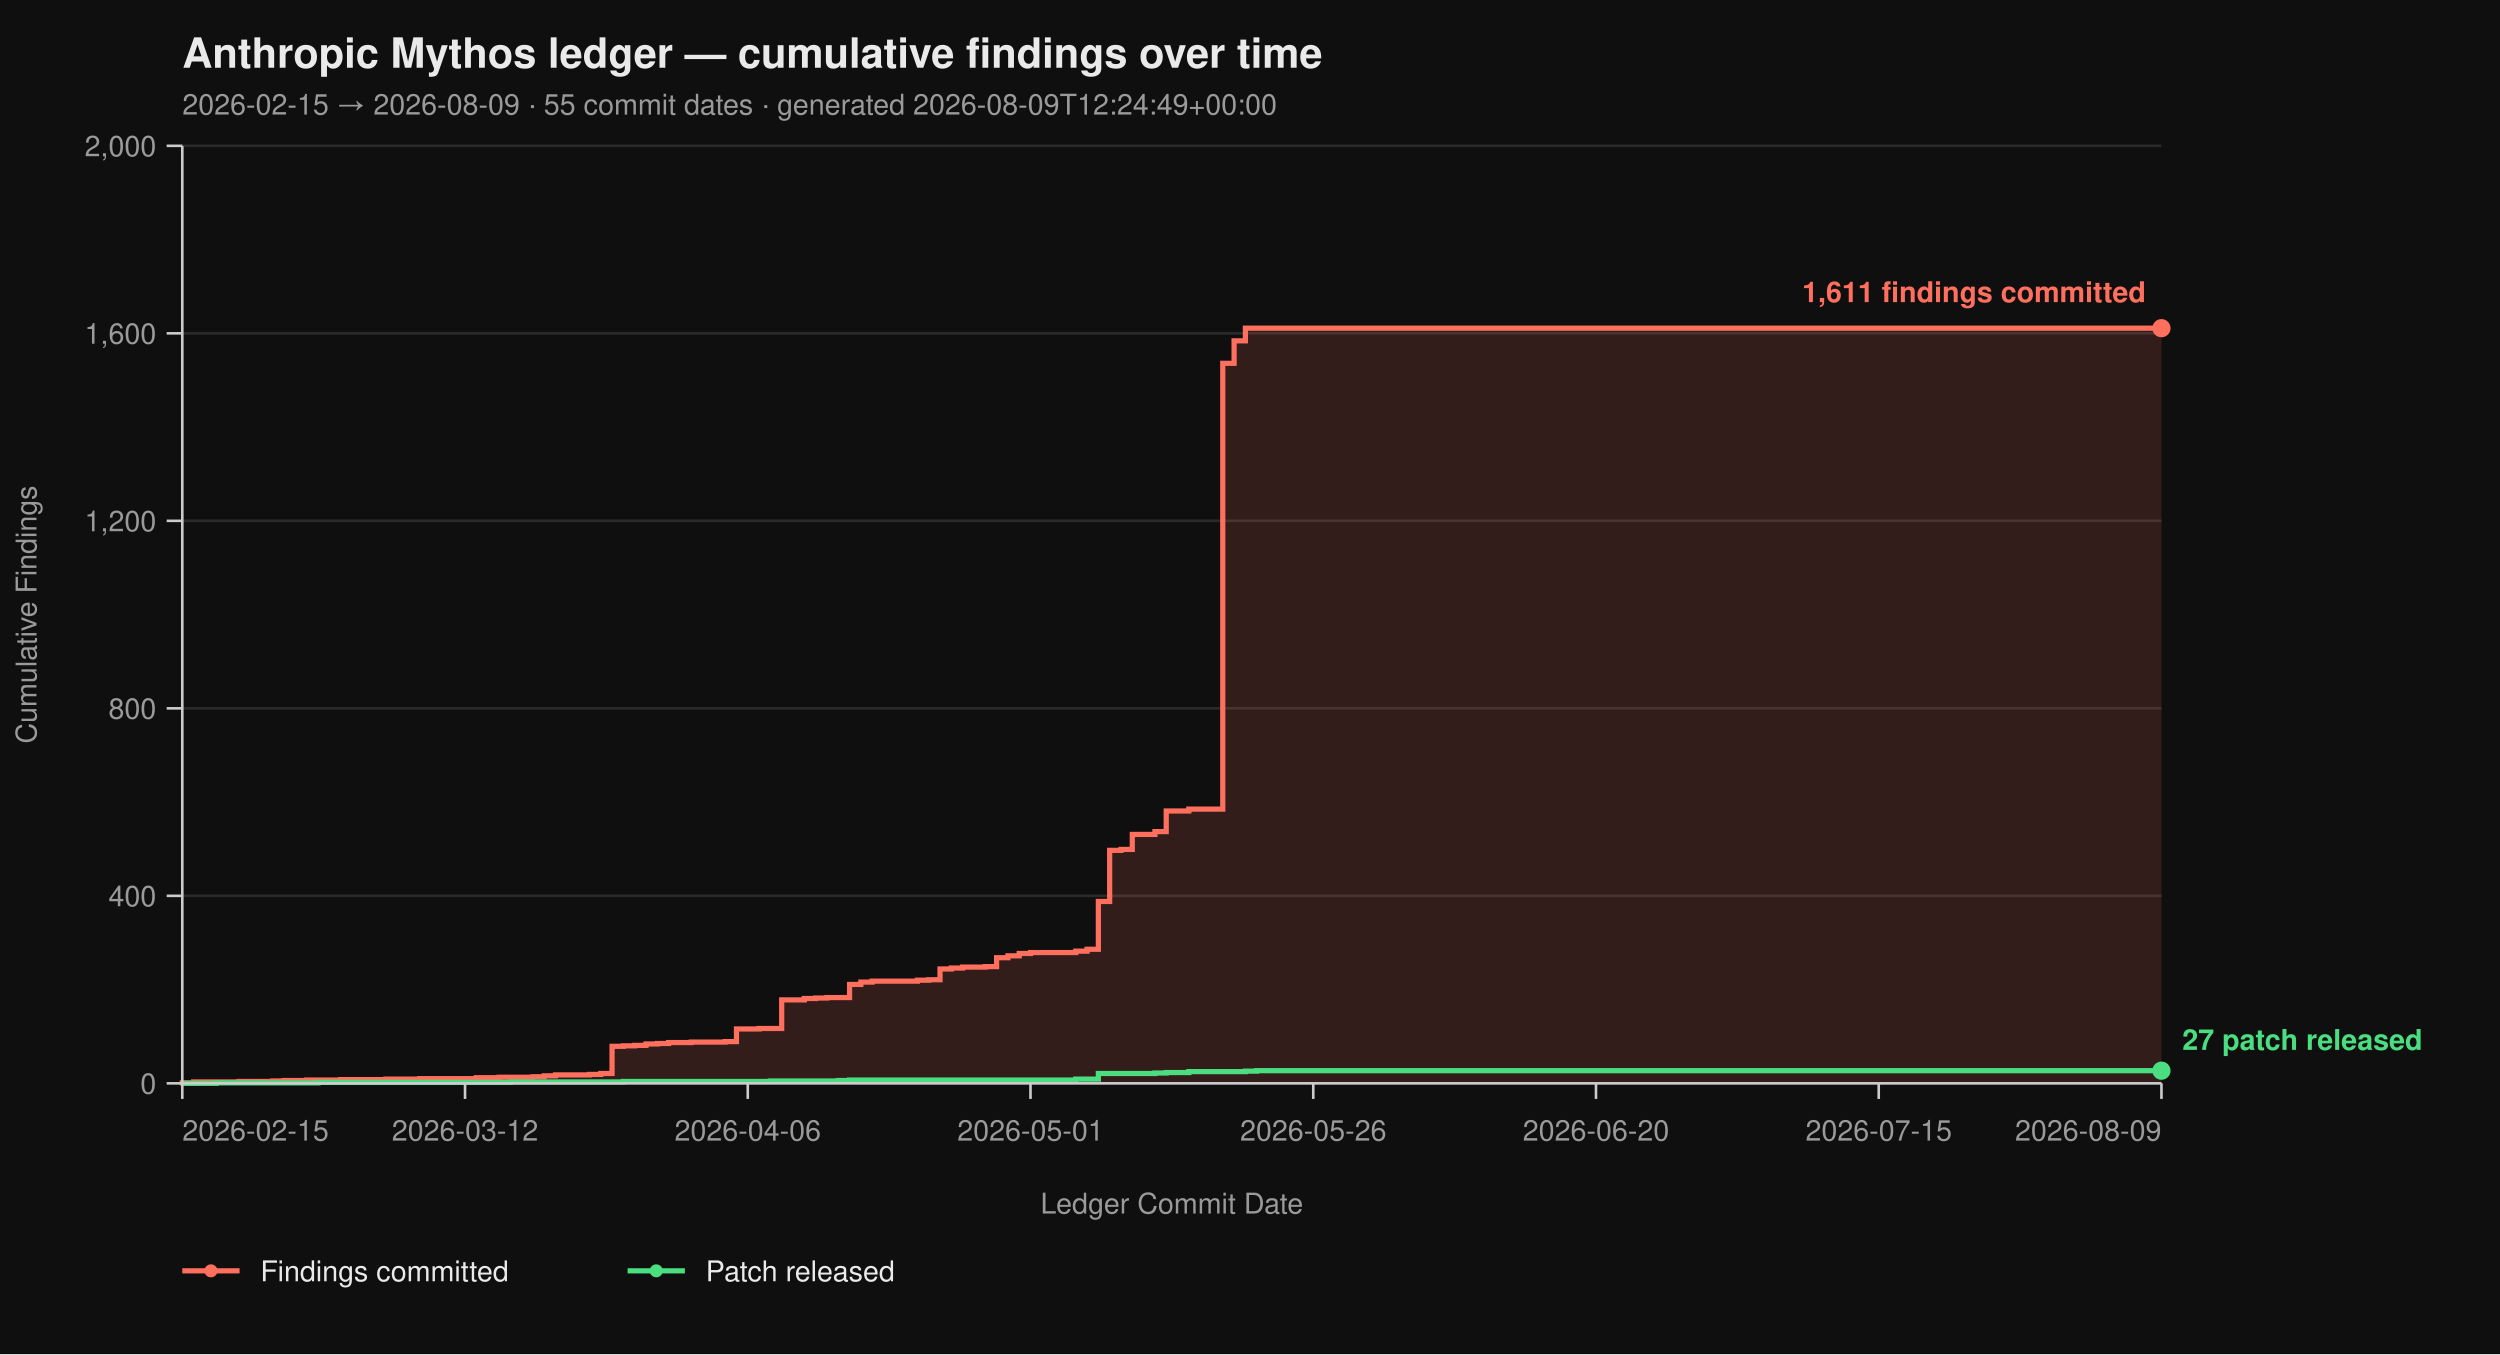
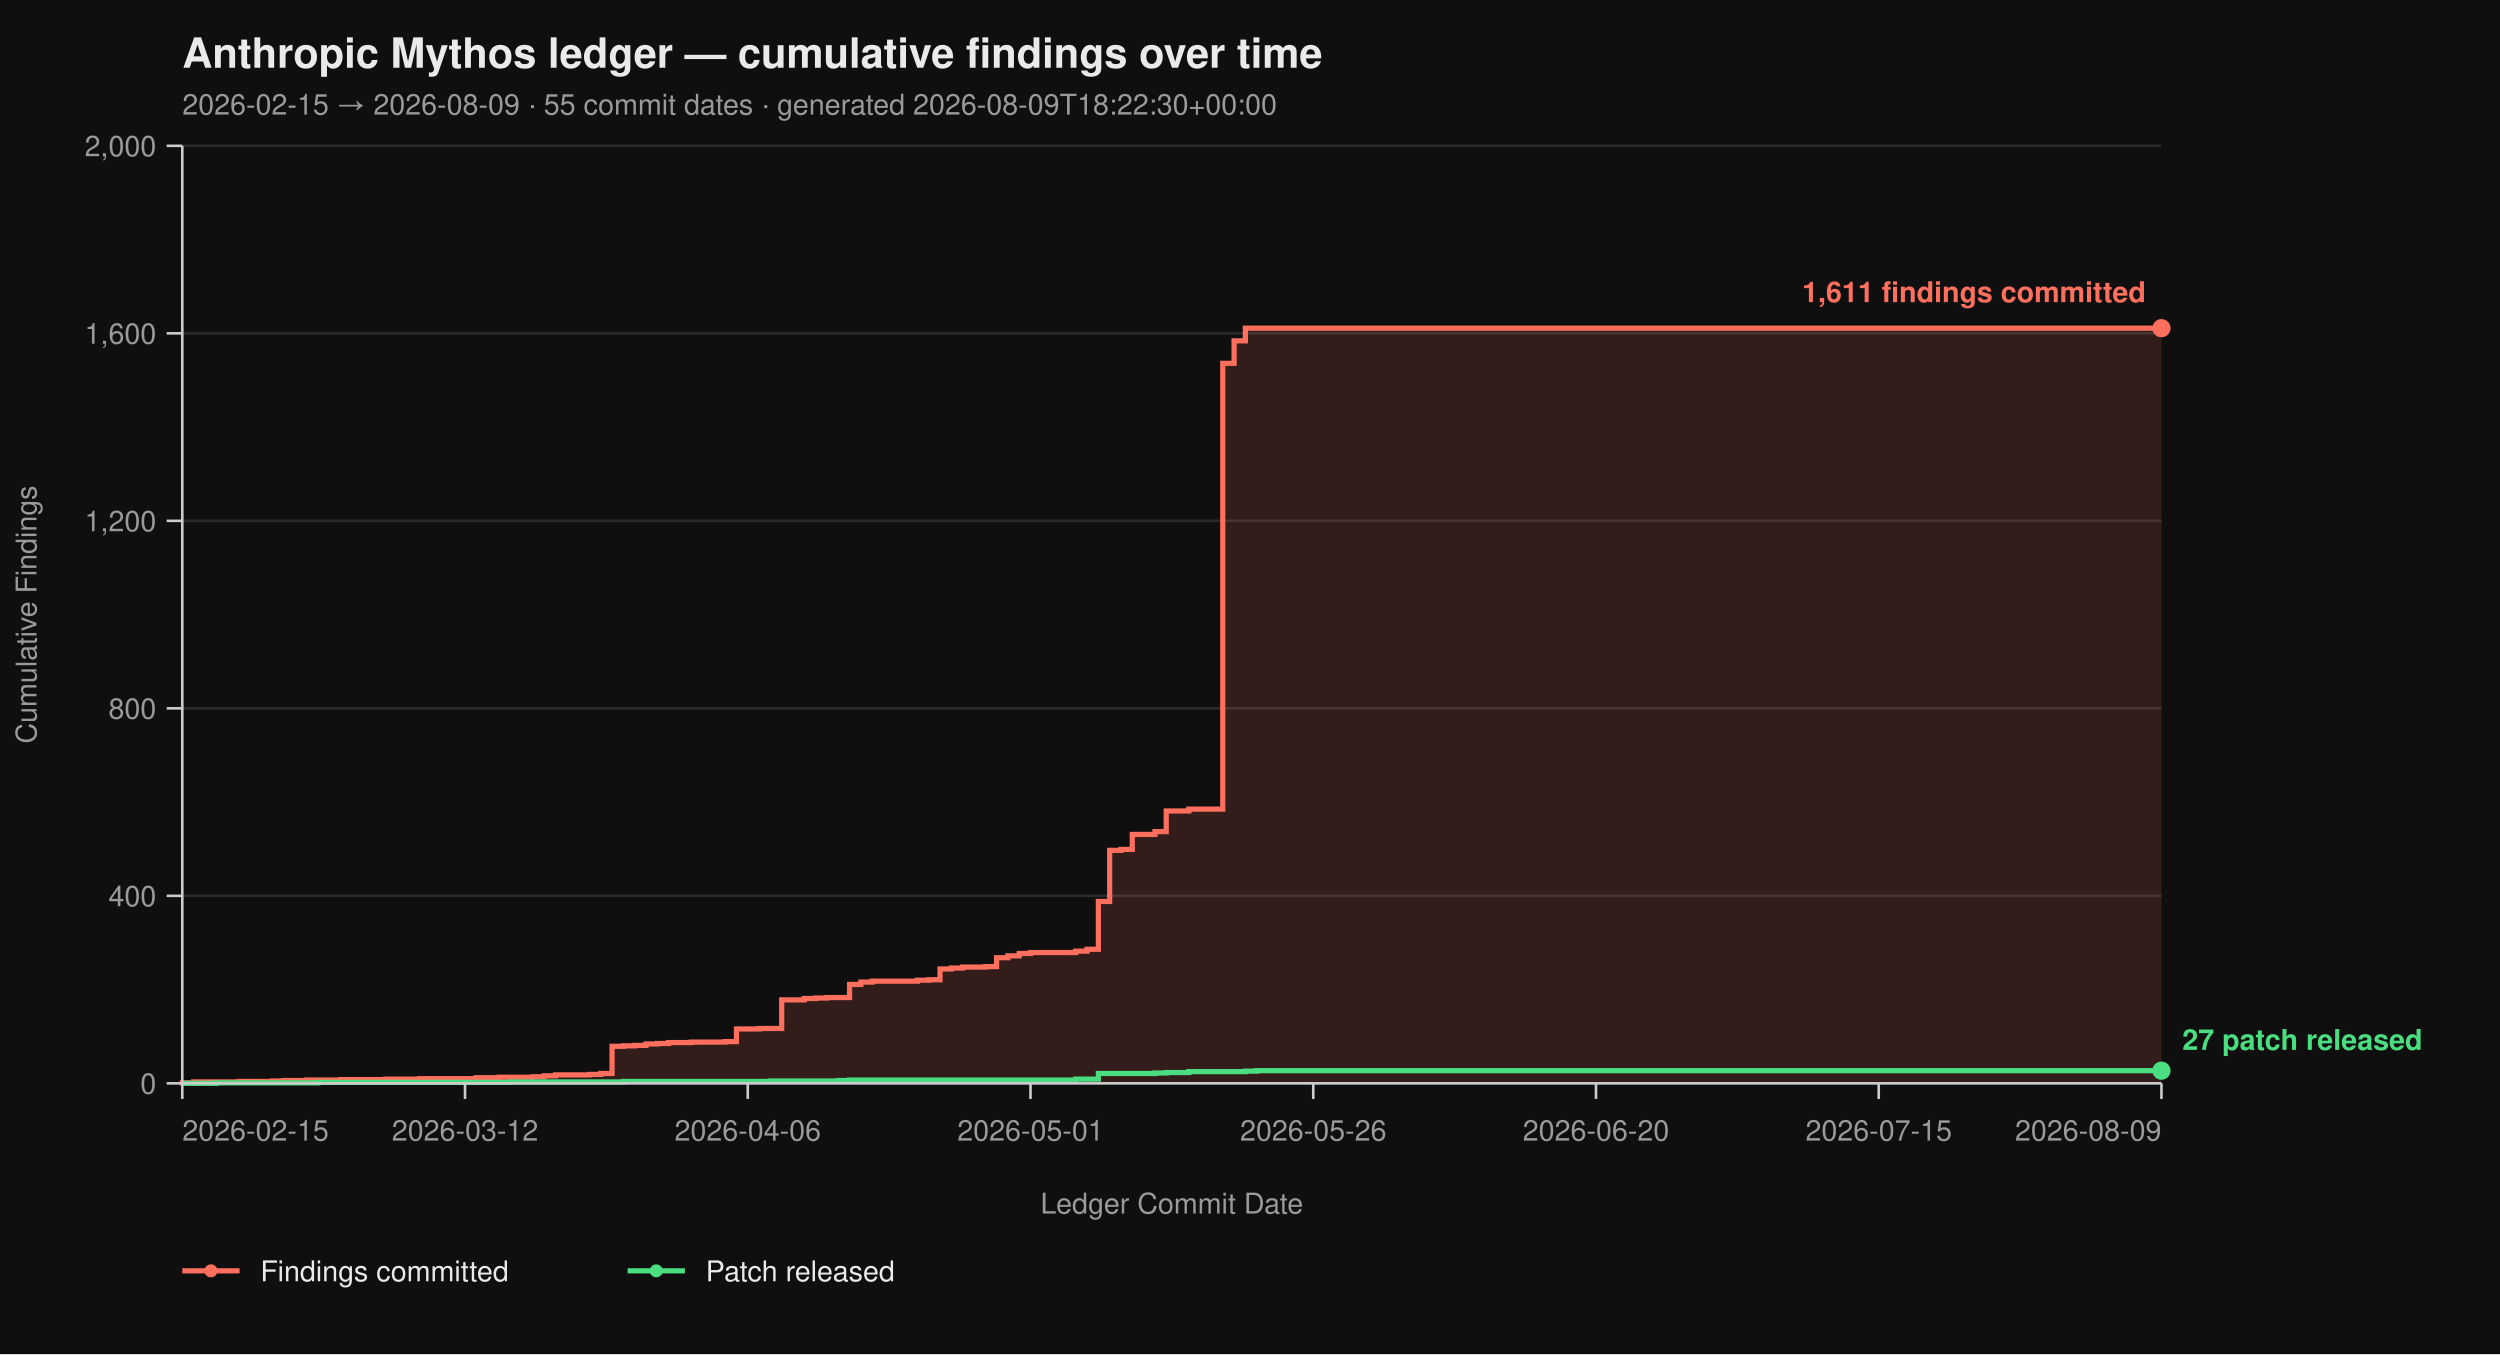
<svg xmlns="http://www.w3.org/2000/svg" viewBox="0 0 960 520" width="960" height="520" font-family="-apple-system, BlinkMacSystemFont, 'Segoe UI', Helvetica, Arial, sans-serif">
  <rect width="100%" height="100%" fill="#0f0f0f" />
  <text x="70" y="26" fill="#eaeaea" font-size="16" font-weight="700">Anthropic Mythos ledger — cumulative findings over time</text>
-   <text x="70" y="44" fill="#9a9a9a" font-size="11">2026-02-15 → 2026-08-09  ·  55 commit dates  ·  generated 2026-08-09T12:24:49+00:00</text>
+   <text x="70" y="44" fill="#9a9a9a" font-size="11">2026-02-15 → 2026-08-09  ·  55 commit dates  ·  generated 2026-08-09T18:22:30+00:00</text>
  <line x1="70" y1="416.00" x2="830" y2="416.00" stroke="#2a2a2a" stroke-width="1" />
  <line x1="70" y1="344.00" x2="830" y2="344.00" stroke="#2a2a2a" stroke-width="1" />
  <line x1="70" y1="272.00" x2="830" y2="272.00" stroke="#2a2a2a" stroke-width="1" />
  <line x1="70" y1="200.00" x2="830" y2="200.00" stroke="#2a2a2a" stroke-width="1" />
  <line x1="70" y1="128.00" x2="830" y2="128.00" stroke="#2a2a2a" stroke-width="1" />
  <line x1="70" y1="56.00" x2="830" y2="56.00" stroke="#2a2a2a" stroke-width="1" />
  <path d="M 70.00 416.00 L 70.00 416.00 L 70.00 415.82 L 74.34 415.82 L 74.34 415.46 L 91.71 415.46 L 91.71 415.28 L 104.74 415.28 L 104.74 415.10 L 109.09 415.10 L 109.09 414.92 L 117.77 414.92 L 117.77 414.74 L 130.80 414.74 L 130.80 414.56 L 148.17 414.56 L 148.17 414.38 L 161.20 414.38 L 161.20 414.20 L 182.91 414.20 L 182.91 413.84 L 191.60 413.84 L 191.60 413.66 L 204.63 413.66 L 204.63 413.48 L 208.97 413.48 L 208.97 413.12 L 213.31 413.12 L 213.31 412.76 L 226.34 412.76 L 226.34 412.58 L 230.69 412.58 L 230.69 412.22 L 235.03 412.22 L 235.03 401.78 L 239.37 401.78 L 239.37 401.60 L 243.71 401.60 L 243.71 401.42 L 248.06 401.42 L 248.06 400.88 L 252.40 400.88 L 252.40 400.70 L 256.74 400.70 L 256.74 400.34 L 265.43 400.34 L 265.43 400.16 L 278.46 400.16 L 278.46 399.98 L 282.80 399.98 L 282.80 395.12 L 291.49 395.12 L 291.49 394.94 L 300.17 394.94 L 300.17 383.96 L 308.86 383.96 L 308.86 383.42 L 313.20 383.42 L 313.20 383.24 L 317.54 383.24 L 317.54 383.06 L 326.23 383.06 L 326.23 378.02 L 330.57 378.02 L 330.57 377.12 L 334.91 377.12 L 334.91 376.76 L 352.29 376.76 L 352.29 376.40 L 356.63 376.40 L 356.63 376.22 L 360.97 376.22 L 360.97 372.08 L 365.31 372.08 L 365.31 371.72 L 369.66 371.72 L 369.66 371.36 L 378.34 371.36 L 378.34 371.18 L 382.69 371.18 L 382.69 367.76 L 387.03 367.76 L 387.03 367.04 L 391.37 367.04 L 391.37 366.14 L 395.71 366.14 L 395.71 365.78 L 413.09 365.78 L 413.09 365.24 L 417.43 365.24 L 417.43 364.52 L 421.77 364.52 L 421.77 346.16 L 426.11 346.16 L 426.11 326.54 L 430.46 326.54 L 430.46 326.18 L 434.80 326.18 L 434.80 320.42 L 443.49 320.42 L 443.49 319.34 L 447.83 319.34 L 447.83 311.42 L 456.51 311.42 L 456.51 310.70 L 469.54 310.70 L 469.54 139.52 L 473.89 139.52 L 473.89 130.88 L 478.23 130.88 L 478.23 126.02 L 830.00 126.02 L 830.00 416.00 Z" fill="#ff6f5e26" stroke="none" />
  <path d="M 70.00 416.00 L 70.00 416.00 L 70.00 415.82 L 74.34 415.82 L 74.34 415.46 L 91.71 415.46 L 91.71 415.28 L 104.74 415.28 L 104.74 415.10 L 109.09 415.10 L 109.09 414.92 L 117.77 414.92 L 117.77 414.74 L 130.80 414.74 L 130.80 414.56 L 148.17 414.56 L 148.17 414.38 L 161.20 414.38 L 161.20 414.20 L 182.91 414.20 L 182.91 413.84 L 191.60 413.84 L 191.60 413.66 L 204.63 413.66 L 204.63 413.48 L 208.97 413.48 L 208.97 413.12 L 213.31 413.12 L 213.31 412.76 L 226.34 412.76 L 226.34 412.58 L 230.69 412.58 L 230.69 412.22 L 235.03 412.22 L 235.03 401.78 L 239.37 401.78 L 239.37 401.60 L 243.71 401.60 L 243.71 401.42 L 248.06 401.42 L 248.06 400.88 L 252.40 400.88 L 252.40 400.70 L 256.74 400.70 L 256.74 400.34 L 265.43 400.34 L 265.43 400.16 L 278.46 400.16 L 278.46 399.98 L 282.80 399.98 L 282.80 395.12 L 291.49 395.12 L 291.49 394.94 L 300.17 394.94 L 300.17 383.96 L 308.86 383.96 L 308.86 383.42 L 313.20 383.42 L 313.20 383.24 L 317.54 383.24 L 317.54 383.06 L 326.23 383.06 L 326.23 378.02 L 330.57 378.02 L 330.57 377.12 L 334.91 377.12 L 334.91 376.76 L 352.29 376.76 L 352.29 376.40 L 356.63 376.40 L 356.63 376.22 L 360.97 376.22 L 360.97 372.08 L 365.31 372.08 L 365.31 371.72 L 369.66 371.72 L 369.66 371.36 L 378.34 371.36 L 378.34 371.18 L 382.69 371.18 L 382.69 367.76 L 387.03 367.76 L 387.03 367.04 L 391.37 367.04 L 391.37 366.14 L 395.71 366.14 L 395.71 365.78 L 413.09 365.78 L 413.09 365.24 L 417.43 365.24 L 417.43 364.52 L 421.77 364.52 L 421.77 346.16 L 426.11 346.16 L 426.11 326.54 L 430.46 326.54 L 430.46 326.18 L 434.80 326.18 L 434.80 320.42 L 443.49 320.42 L 443.49 319.34 L 447.83 319.34 L 447.83 311.42 L 456.51 311.42 L 456.51 310.70 L 469.54 310.70 L 469.54 139.52 L 473.89 139.52 L 473.89 130.88 L 478.23 130.88 L 478.23 126.02 L 830.00 126.02" fill="none" stroke="#ff6f5e" stroke-width="2" stroke-linejoin="miter" stroke-linecap="butt" />
  <path d="M 70.00 416.00 L 83.03 416.00 L 83.03 415.82 L 122.11 415.82 L 122.11 415.64 L 195.94 415.64 L 195.94 415.46 L 239.37 415.46 L 239.37 415.28 L 295.83 415.28 L 295.83 415.10 L 321.89 415.10 L 321.89 414.92 L 326.23 414.92 L 326.23 414.74 L 413.09 414.74 L 413.09 414.38 L 421.77 414.38 L 421.77 412.22 L 443.49 412.22 L 443.49 412.04 L 447.83 412.04 L 447.83 411.86 L 456.51 411.86 L 456.51 411.50 L 478.23 411.50 L 478.23 411.32 L 482.57 411.32 L 482.57 411.14 L 830.00 411.14" fill="none" stroke="#4ade80" stroke-width="2" stroke-linejoin="miter" stroke-linecap="butt" />
  <line x1="70" y1="56" x2="70" y2="416" stroke="#cccccc" stroke-width="1" />
  <line x1="70" y1="416" x2="830" y2="416" stroke="#cccccc" stroke-width="1" />
  <line x1="64" y1="416.00" x2="70" y2="416.00" stroke="#cccccc" stroke-width="1" />
  <line x1="64" y1="344.00" x2="70" y2="344.00" stroke="#cccccc" stroke-width="1" />
  <line x1="64" y1="272.00" x2="70" y2="272.00" stroke="#cccccc" stroke-width="1" />
  <line x1="64" y1="200.00" x2="70" y2="200.00" stroke="#cccccc" stroke-width="1" />
  <line x1="64" y1="128.00" x2="70" y2="128.00" stroke="#cccccc" stroke-width="1" />
  <line x1="64" y1="56.00" x2="70" y2="56.00" stroke="#cccccc" stroke-width="1" />
  <text x="60" y="420.00" text-anchor="end" fill="#9a9a9a" font-size="11">0</text>
  <text x="60" y="348.00" text-anchor="end" fill="#9a9a9a" font-size="11">400</text>
  <text x="60" y="276.00" text-anchor="end" fill="#9a9a9a" font-size="11">800</text>
  <text x="60" y="204.00" text-anchor="end" fill="#9a9a9a" font-size="11">1,200</text>
  <text x="60" y="132.00" text-anchor="end" fill="#9a9a9a" font-size="11">1,600</text>
  <text x="60" y="60.00" text-anchor="end" fill="#9a9a9a" font-size="11">2,000</text>
  <text x="14" y="236.00" fill="#9a9a9a" font-size="11" transform="rotate(-90 14 236.00)" text-anchor="middle">Cumulative Findings</text>
  <line x1="70.00" y1="416" x2="70.00" y2="422" stroke="#cccccc" stroke-width="1" />
  <line x1="178.57" y1="416" x2="178.57" y2="422" stroke="#cccccc" stroke-width="1" />
  <line x1="287.14" y1="416" x2="287.14" y2="422" stroke="#cccccc" stroke-width="1" />
  <line x1="395.71" y1="416" x2="395.71" y2="422" stroke="#cccccc" stroke-width="1" />
  <line x1="504.29" y1="416" x2="504.29" y2="422" stroke="#cccccc" stroke-width="1" />
  <line x1="612.86" y1="416" x2="612.86" y2="422" stroke="#cccccc" stroke-width="1" />
  <line x1="721.43" y1="416" x2="721.43" y2="422" stroke="#cccccc" stroke-width="1" />
  <line x1="830.00" y1="416" x2="830.00" y2="422" stroke="#cccccc" stroke-width="1" />
  <text x="70.00" y="438" text-anchor="start" fill="#9a9a9a" font-size="11">2026-02-15</text>
  <text x="178.57" y="438" text-anchor="middle" fill="#9a9a9a" font-size="11">2026-03-12</text>
  <text x="287.14" y="438" text-anchor="middle" fill="#9a9a9a" font-size="11">2026-04-06</text>
  <text x="395.71" y="438" text-anchor="middle" fill="#9a9a9a" font-size="11">2026-05-01</text>
  <text x="504.29" y="438" text-anchor="middle" fill="#9a9a9a" font-size="11">2026-05-26</text>
  <text x="612.86" y="438" text-anchor="middle" fill="#9a9a9a" font-size="11">2026-06-20</text>
  <text x="721.43" y="438" text-anchor="middle" fill="#9a9a9a" font-size="11">2026-07-15</text>
  <text x="830.00" y="438" text-anchor="end" fill="#9a9a9a" font-size="11">2026-08-09</text>
  <text x="450.00" y="466" fill="#9a9a9a" font-size="11" text-anchor="middle">Ledger Commit Date</text>
  <circle cx="830.00" cy="126.02" r="3.5" fill="#ff6f5e" />
  <text x="824.00" y="116.02" text-anchor="end" fill="#ff6f5e" font-size="11" font-weight="600">1,611 findings committed</text>
  <circle cx="830.00" cy="411.14" r="3.5" fill="#4ade80" />
  <text x="838.00" y="403.14" text-anchor="start" fill="#4ade80" font-size="11" font-weight="600">27 patch released</text>
  <line x1="70" y1="488" x2="92" y2="488" stroke="#ff6f5e" stroke-width="2" />
  <circle cx="81" cy="488" r="2.5" fill="#ff6f5e" />
  <text x="100" y="492" fill="#eaeaea" font-size="11">Findings committed</text>
  <line x1="241.0" y1="488" x2="263.0" y2="488" stroke="#4ade80" stroke-width="2" />
  <circle cx="252.0" cy="488" r="2.5" fill="#4ade80" />
  <text x="271.0" y="492" fill="#eaeaea" font-size="11">Patch released</text>
</svg>
